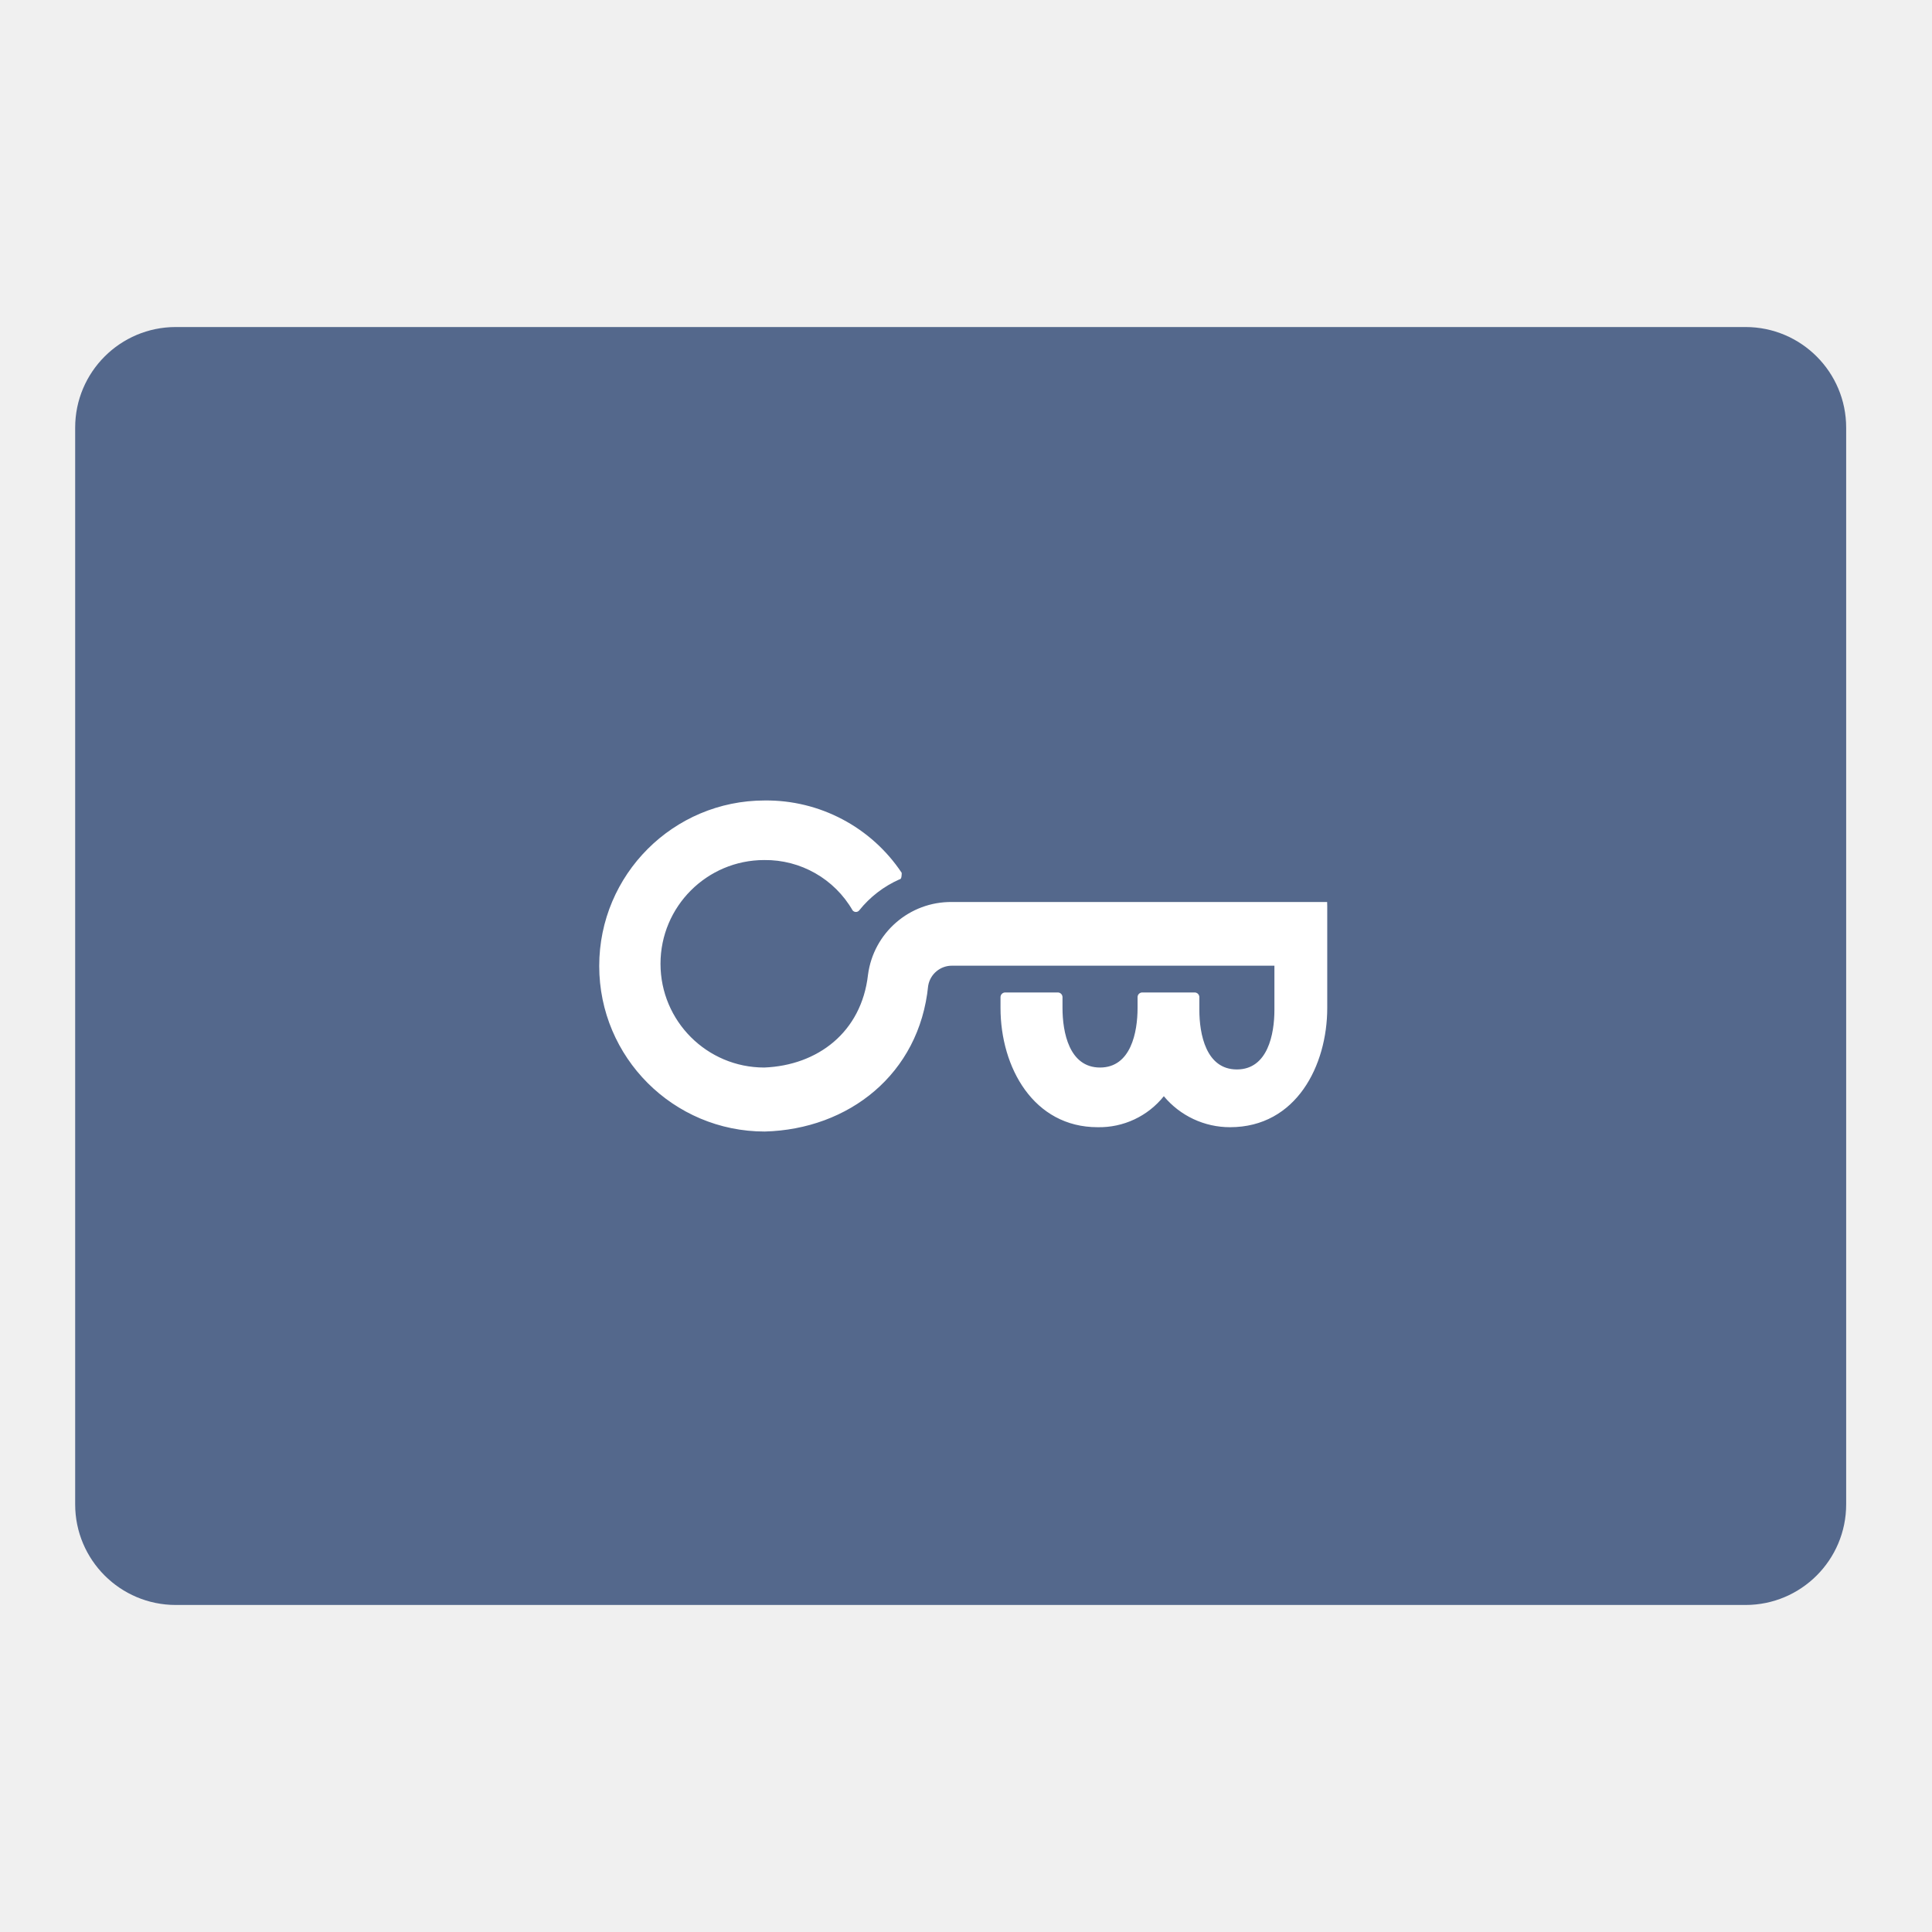
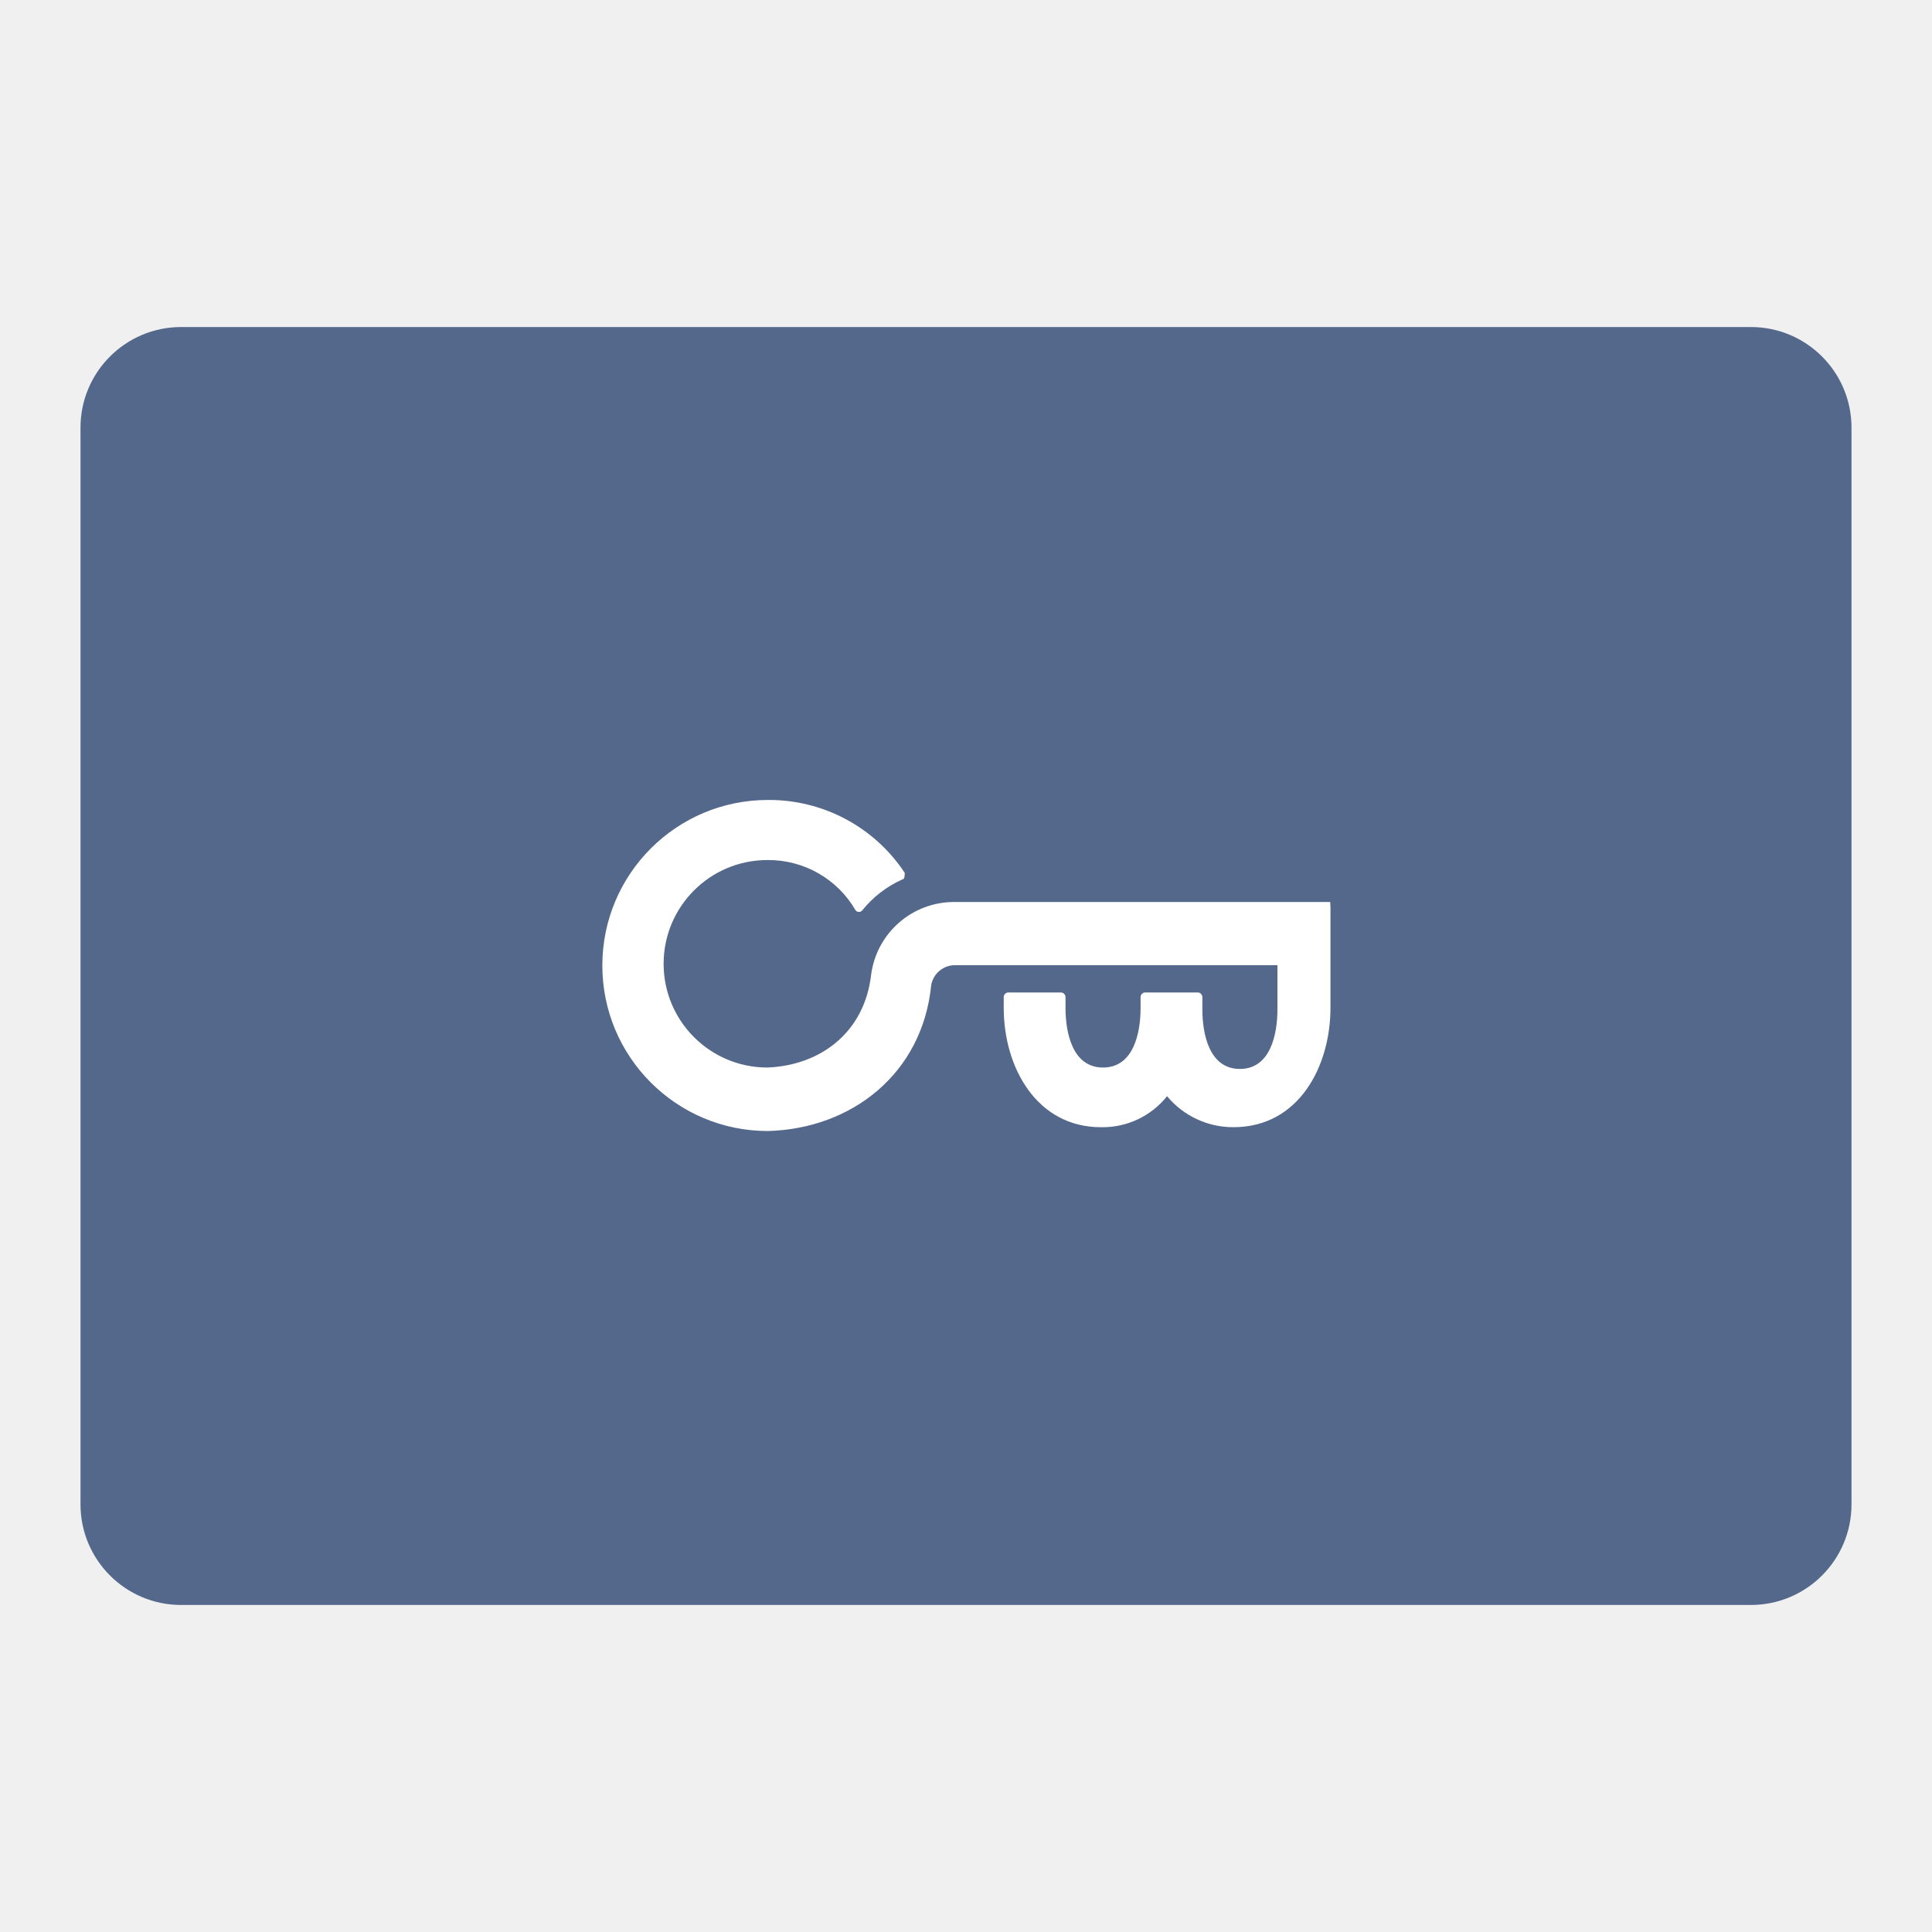
<svg xmlns="http://www.w3.org/2000/svg" viewBox="0 0 192 192">
-   <rect x="7.47" y="32.5" width="176" height="127" rx="10" fill="#54688c" />
-   <path d="M131.89,89.64H94.6a8.32,8.32,0,0,0-8.34,7.24c-.65,5.7-5,9-10.31,9.21a10.31,10.31,0,0,1,0-20.62,10,10,0,0,1,8.78,5,.42.42,0,0,0,.66,0,10.64,10.64,0,0,1,4-3.08c.22,0,.22-.43.22-.65A16.16,16.16,0,0,0,76,79.55a16.45,16.45,0,1,0,0,32.9c8.34-.22,15.36-5.7,16.24-14.48a2.39,2.39,0,0,1,2.41-2h32v4.39c0,2.41-.66,5.92-3.73,5.92s-3.73-3.51-3.73-5.92V99.07a.47.47,0,0,0-.44-.44h-5.26a.47.47,0,0,0-.44.44v1.1c0,2.41-.66,5.92-3.73,5.92s-3.73-3.51-3.73-5.92v-1.1a.47.47,0,0,0-.44-.44H99.87a.47.47,0,0,0-.44.44v1.1c0,5.92,3.29,11.85,9.65,11.85a8.21,8.21,0,0,0,6.58-3.08,8.54,8.54,0,0,0,6.58,3.08c6.59,0,9.66-6.15,9.66-11.85V90.08" fill="#fff" />
+   <rect x="8" y="32.5" width="176" height="127" rx="10" fill="#54688c" />
+   <path d="M132.19,89.64H94.9a8.31,8.31,0,0,0-8.33,7.24c-.66,5.7-5,9-10.31,9.21a10.31,10.31,0,1,1,0-20.62,10,10,0,0,1,8.77,5,.42.42,0,0,0,.66,0,10.72,10.72,0,0,1,4-3.08c.22,0,.22-.43.22-.65a16.15,16.15,0,0,0-13.6-7.24,16.45,16.45,0,1,0,0,32.9c8.33-.22,15.35-5.7,16.23-14.48a2.39,2.39,0,0,1,2.41-2h32v4.39c0,2.41-.66,5.92-3.73,5.92s-3.73-3.51-3.73-5.92V99.07a.47.47,0,0,0-.43-.44h-5.27a.47.47,0,0,0-.44.44v1.1c0,2.41-.66,5.92-3.73,5.92s-3.73-3.51-3.73-5.92v-1.1a.47.47,0,0,0-.44-.44h-5.26a.47.47,0,0,0-.44.44v1.1c0,5.92,3.29,11.85,9.65,11.85a8.19,8.19,0,0,0,6.58-3.08,8.55,8.55,0,0,0,6.59,3.08c6.58,0,9.65-6.15,9.65-11.85V90.08" fill="#fff" />
</svg>
